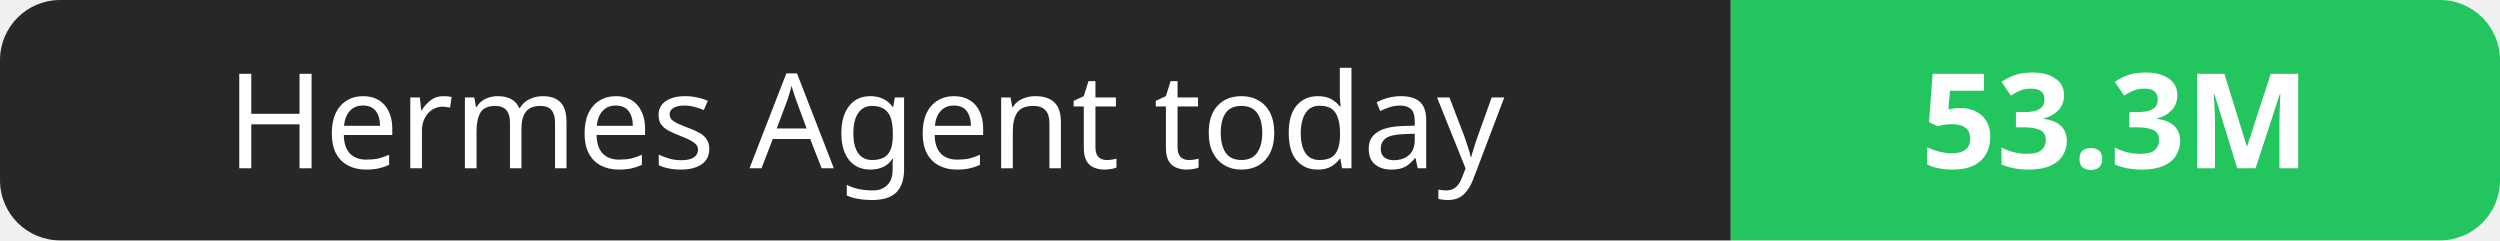
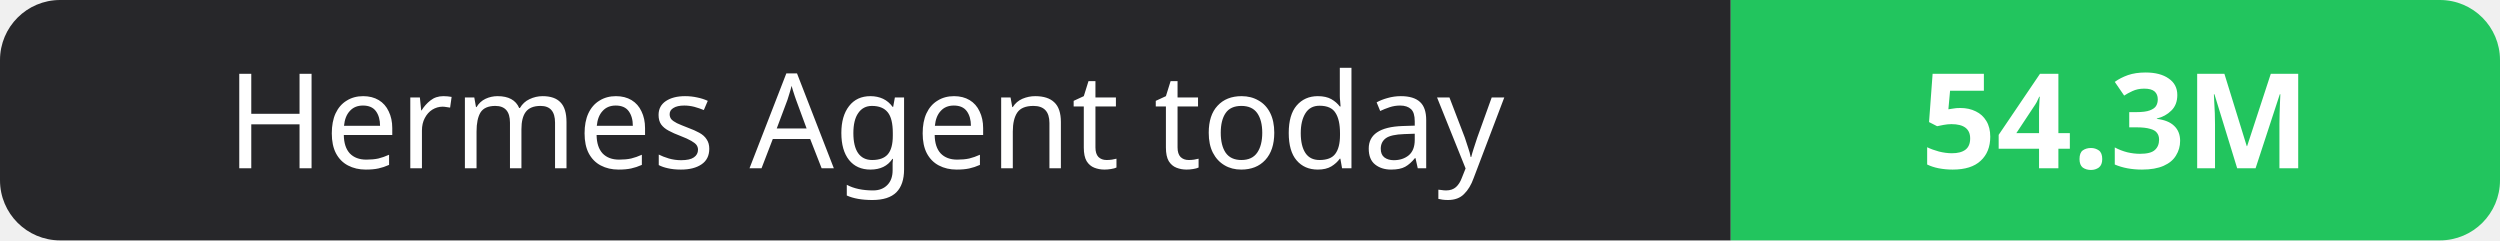
- <svg xmlns="http://www.w3.org/2000/svg" width="208" height="20" role="img" aria-label="Hermes Agent today: 53.3M">
+ <svg xmlns="http://www.w3.org/2000/svg" width="208" height="20" role="img" aria-label="Hermes Agent today: 54.3M">
  <clipPath id="r">
    <rect width="208" height="20" rx="5" fill="#fff" />
  </clipPath>
  <g clip-path="url(#r)">
    <rect width="144" height="20" fill="#27272a" />
    <rect x="144" width="64" height="20" fill="#22c55e" />
  </g>
  <g fill="#fff" text-anchor="middle" font-family="Verdana,Geneva,sans-serif" font-size="11">
    <text x="72.0" y="14">Hermes Agent today</text>
-     <text x="176.0" y="14" font-weight="700">53.3M</text>
+     <text x="176.0" y="14" font-weight="700">54.3M</text>
  </g>
</svg>
